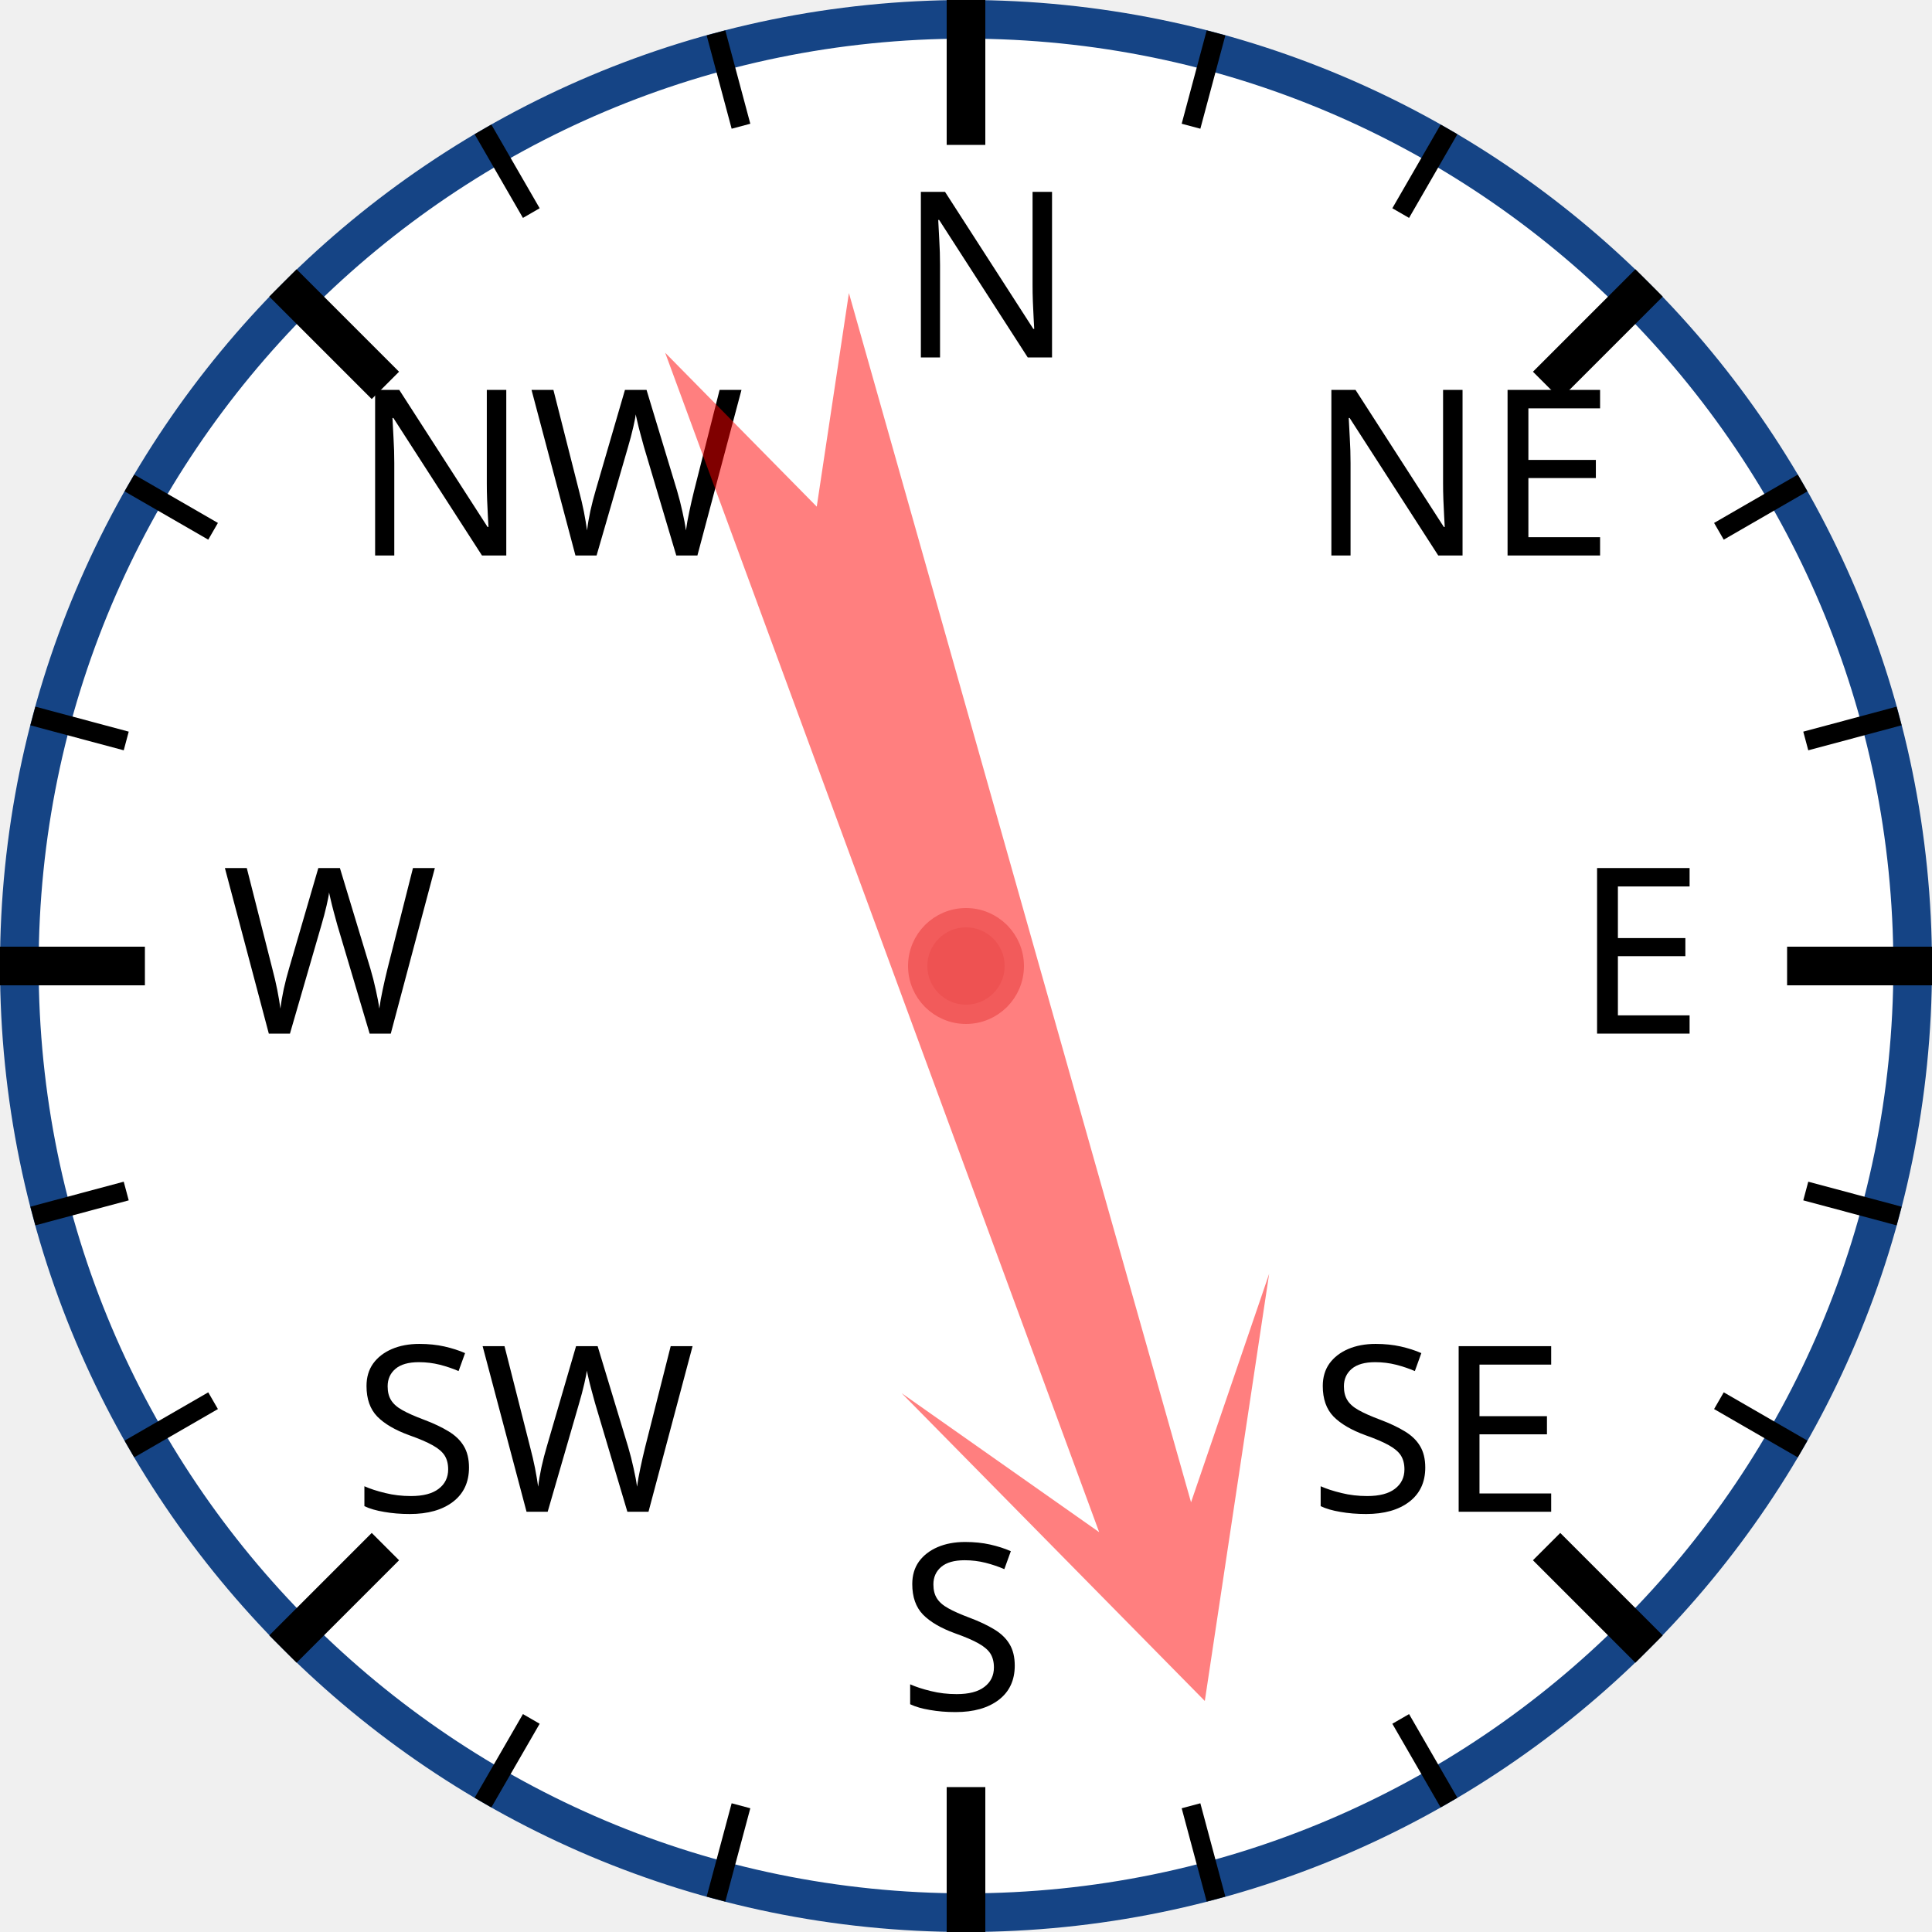
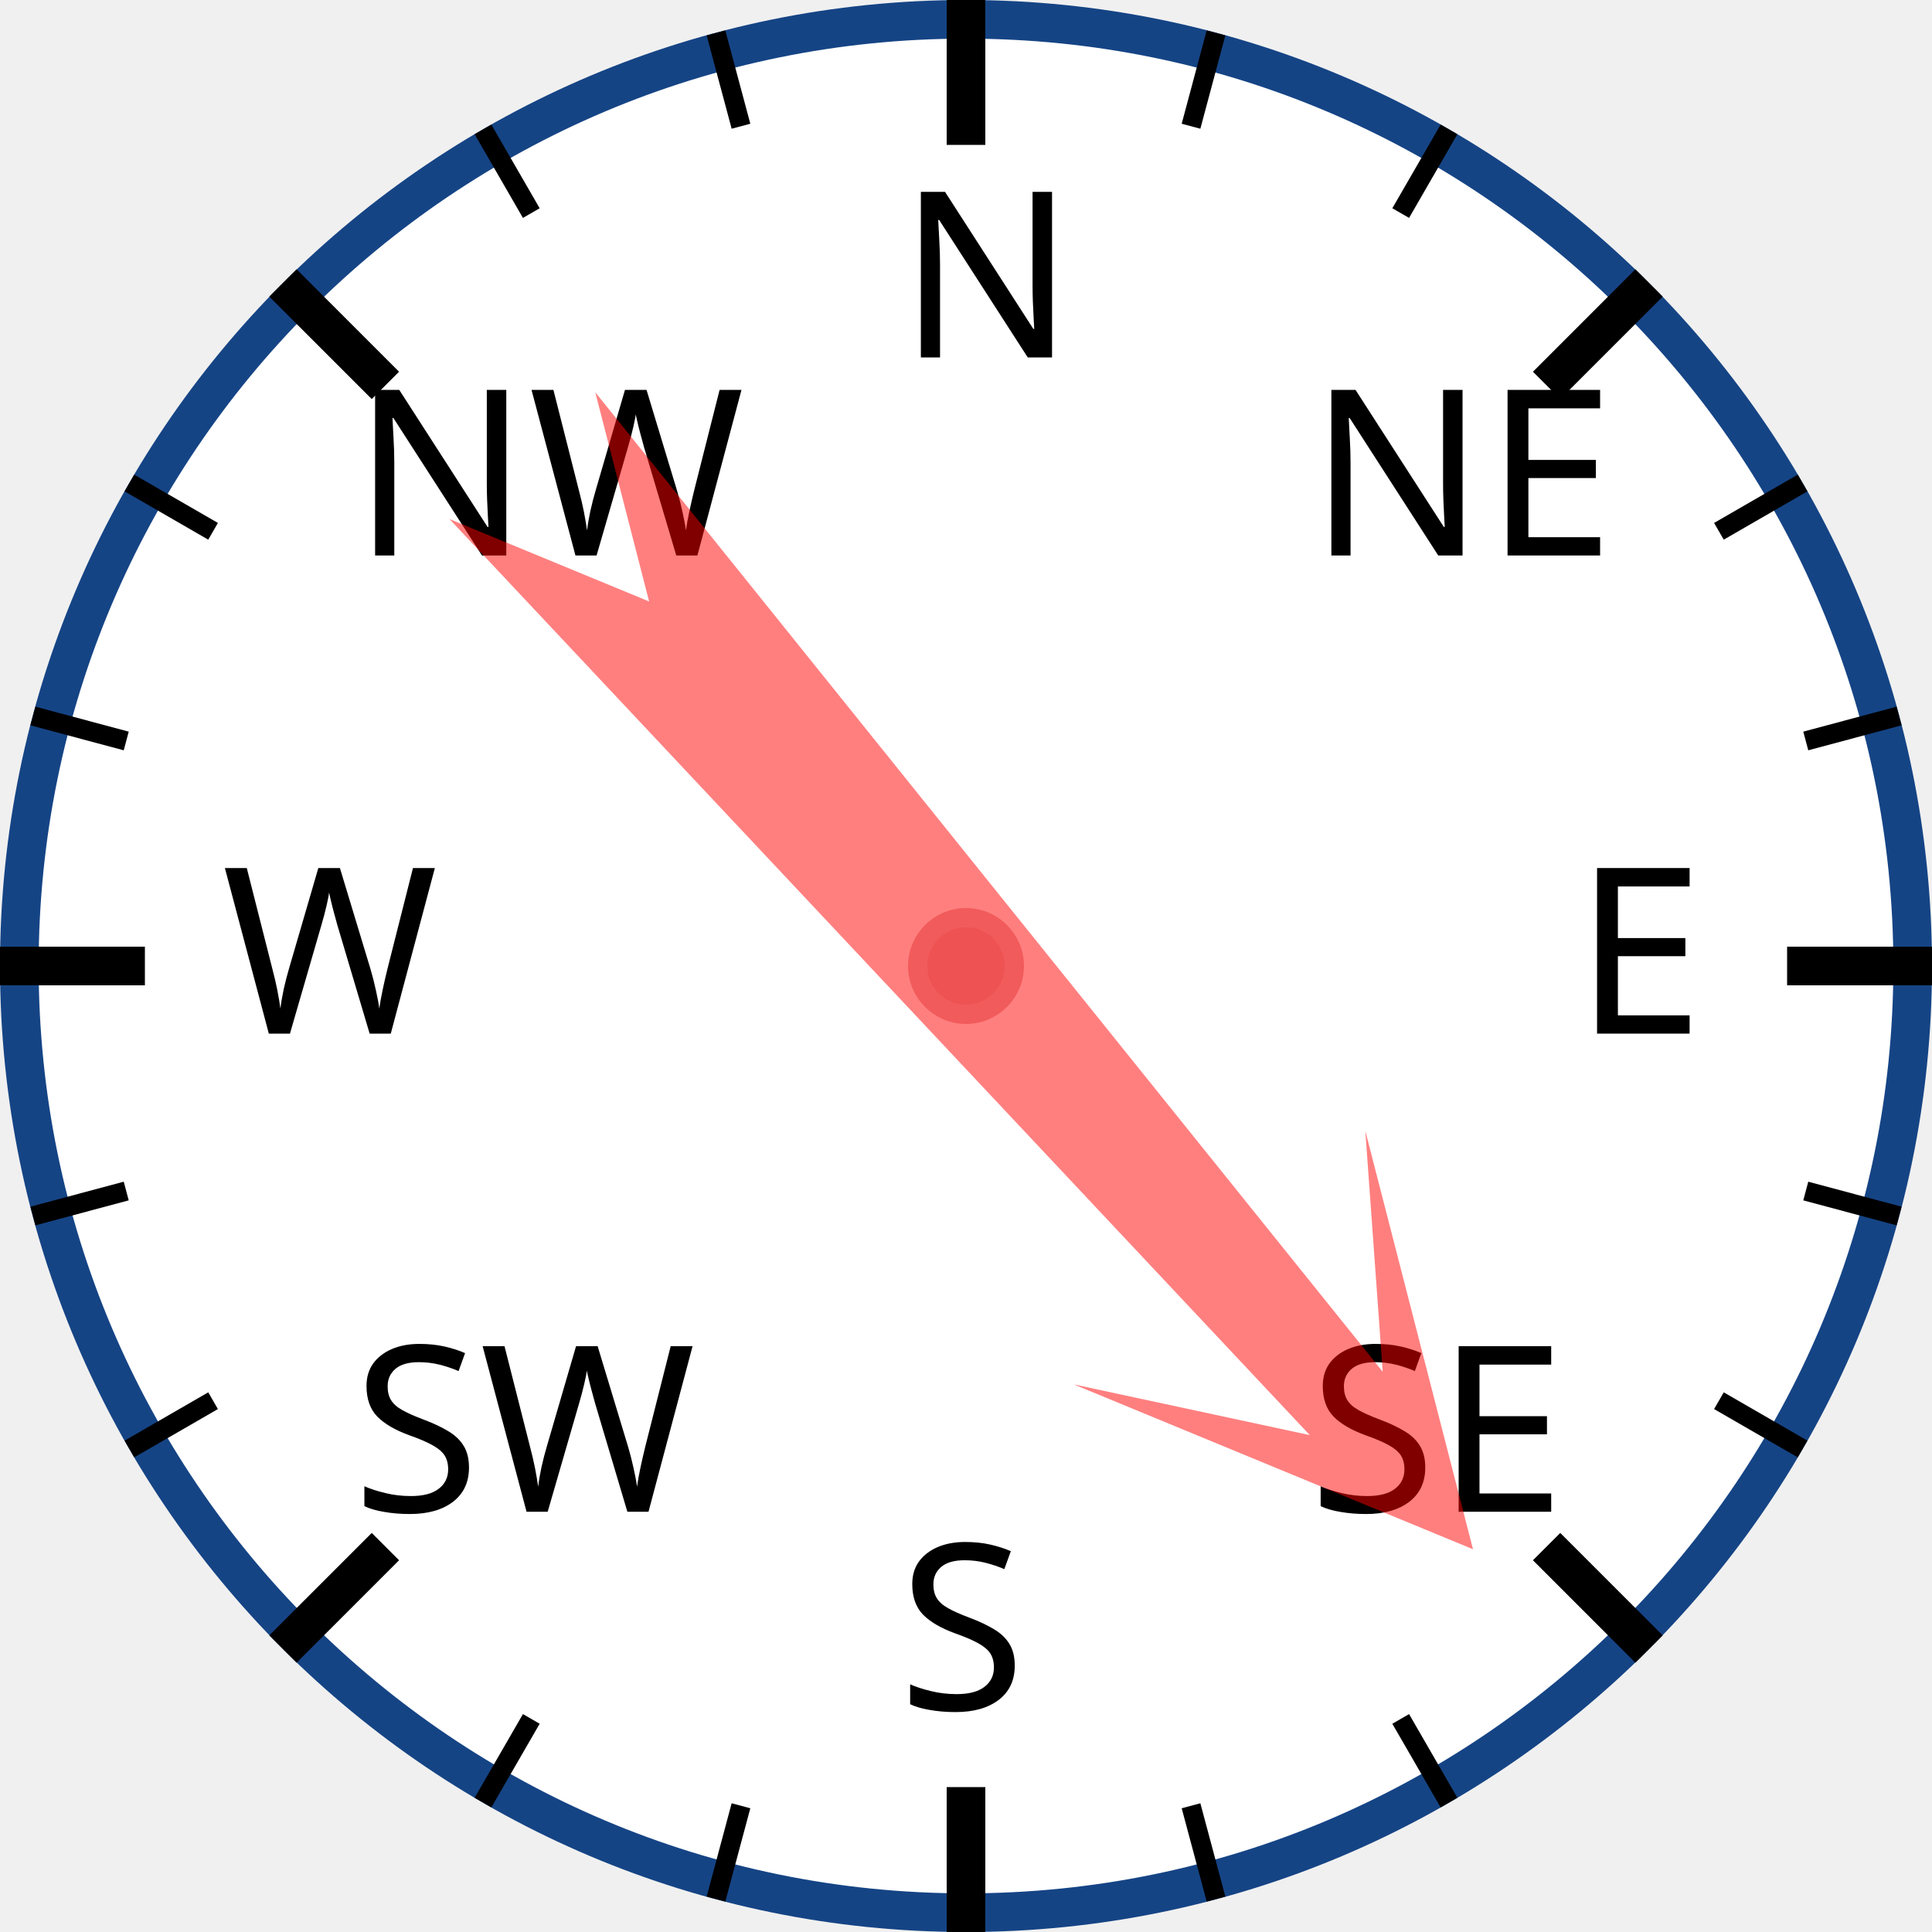
<svg xmlns="http://www.w3.org/2000/svg" width="120px" height="120px" viewBox="0 0 200 200">
  <circle cx="100" cy="100" r="98" style="fill: white; stroke: #154485; stroke-width: 4;" />
  <text x="93.0" y="37.0" style="font-family: sans-serif; font-size: 18pt;">N</text>
  <line x1="100.0" y1="0.0" x2="100.0" y2="15.0" style="stroke: black; stroke-width: 4;" />
  <line x1="74.118" y1="3.407" x2="76.706" y2="13.067" style="stroke: black; stroke-width: 2;" />
  <line x1="50" y1="13.397" x2="55" y2="22.058" style="stroke: black; stroke-width: 2;" />
  <text x="36.503" y="57.503" style="font-family: sans-serif; font-size: 18pt;">NW</text>
  <line x1="29.289" y1="29.289" x2="39.896" y2="39.896" style="stroke: black; stroke-width: 4;" />
  <line x1="13.397" y1="50" x2="22.058" y2="55" style="stroke: black; stroke-width: 2;" />
  <line x1="3.407" y1="74.118" x2="13.067" y2="76.706" style="stroke: black; stroke-width: 2;" />
  <text x="23.0" y="107.0" style="font-family: sans-serif; font-size: 18pt;">W</text>
  <line x1="0.0" y1="100.0" x2="15.0" y2="100.0" style="stroke: black; stroke-width: 4;" />
  <line x1="3.407" y1="125.882" x2="13.067" y2="123.294" style="stroke: black; stroke-width: 2;" />
  <line x1="13.397" y1="150" x2="22.058" y2="145" style="stroke: black; stroke-width: 2;" />
  <text x="36.503" y="156.497" style="font-family: sans-serif; font-size: 18pt;">SW</text>
  <line x1="29.289" y1="170.711" x2="39.896" y2="160.104" style="stroke: black; stroke-width: 4;" />
  <line x1="50" y1="186.603" x2="55" y2="177.942" style="stroke: black; stroke-width: 2;" />
  <line x1="74.118" y1="196.593" x2="76.706" y2="186.933" style="stroke: black; stroke-width: 2;" />
  <text x="93" y="177.0" style="font-family: sans-serif; font-size: 18pt;">S</text>
  <line x1="100" y1="200.0" x2="100" y2="185.0" style="stroke: black; stroke-width: 4;" />
  <line x1="125.882" y1="196.593" x2="123.294" y2="186.933" style="stroke: black; stroke-width: 2;" />
  <line x1="150.0" y1="186.603" x2="145.0" y2="177.942" style="stroke: black; stroke-width: 2;" />
  <text x="135.497" y="156.497" style="font-family: sans-serif; font-size: 18pt;">SE</text>
  <line x1="170.711" y1="170.711" x2="160.104" y2="160.104" style="stroke: black; stroke-width: 4;" />
  <line x1="186.603" y1="150" x2="177.942" y2="145" style="stroke: black; stroke-width: 2;" />
  <line x1="196.593" y1="125.882" x2="186.933" y2="123.294" style="stroke: black; stroke-width: 2;" />
  <text x="163.0" y="107" style="font-family: sans-serif; font-size: 18pt;">E</text>
  <line x1="200.0" y1="100" x2="185.0" y2="100" style="stroke: black; stroke-width: 4;" />
  <line x1="196.593" y1="74.118" x2="186.933" y2="76.706" style="stroke: black; stroke-width: 2;" />
  <line x1="186.603" y1="50" x2="177.942" y2="55" style="stroke: black; stroke-width: 2;" />
  <text x="135.497" y="57.503" style="font-family: sans-serif; font-size: 18pt;">NE</text>
  <line x1="170.711" y1="29.289" x2="160.104" y2="39.896" style="stroke: black; stroke-width: 4;" />
  <line x1="150" y1="13.397" x2="145" y2="22.058" style="stroke: black; stroke-width: 2;" />
  <line x1="125.882" y1="3.407" x2="123.294" y2="13.067" style="stroke: black; stroke-width: 2;" />
-   <polygon points="100 20 120 60 105 40 110 170 100 150 90 170 95 40 80 60" style="fill: red; fill-opacity: 0.5;" transform="rotate(162,100,100)" />
+   <polygon points="100 20 120 60 105 40 110 170 100 150 90 170 95 40 80 60" style="fill: red; fill-opacity: 0.5;" transform="rotate(139,100,100)" />
  <circle cx="100" cy="100" r="5" style="fill: #EE5252; stroke: #F25B5B; stroke-width: 2;" />
</svg>
